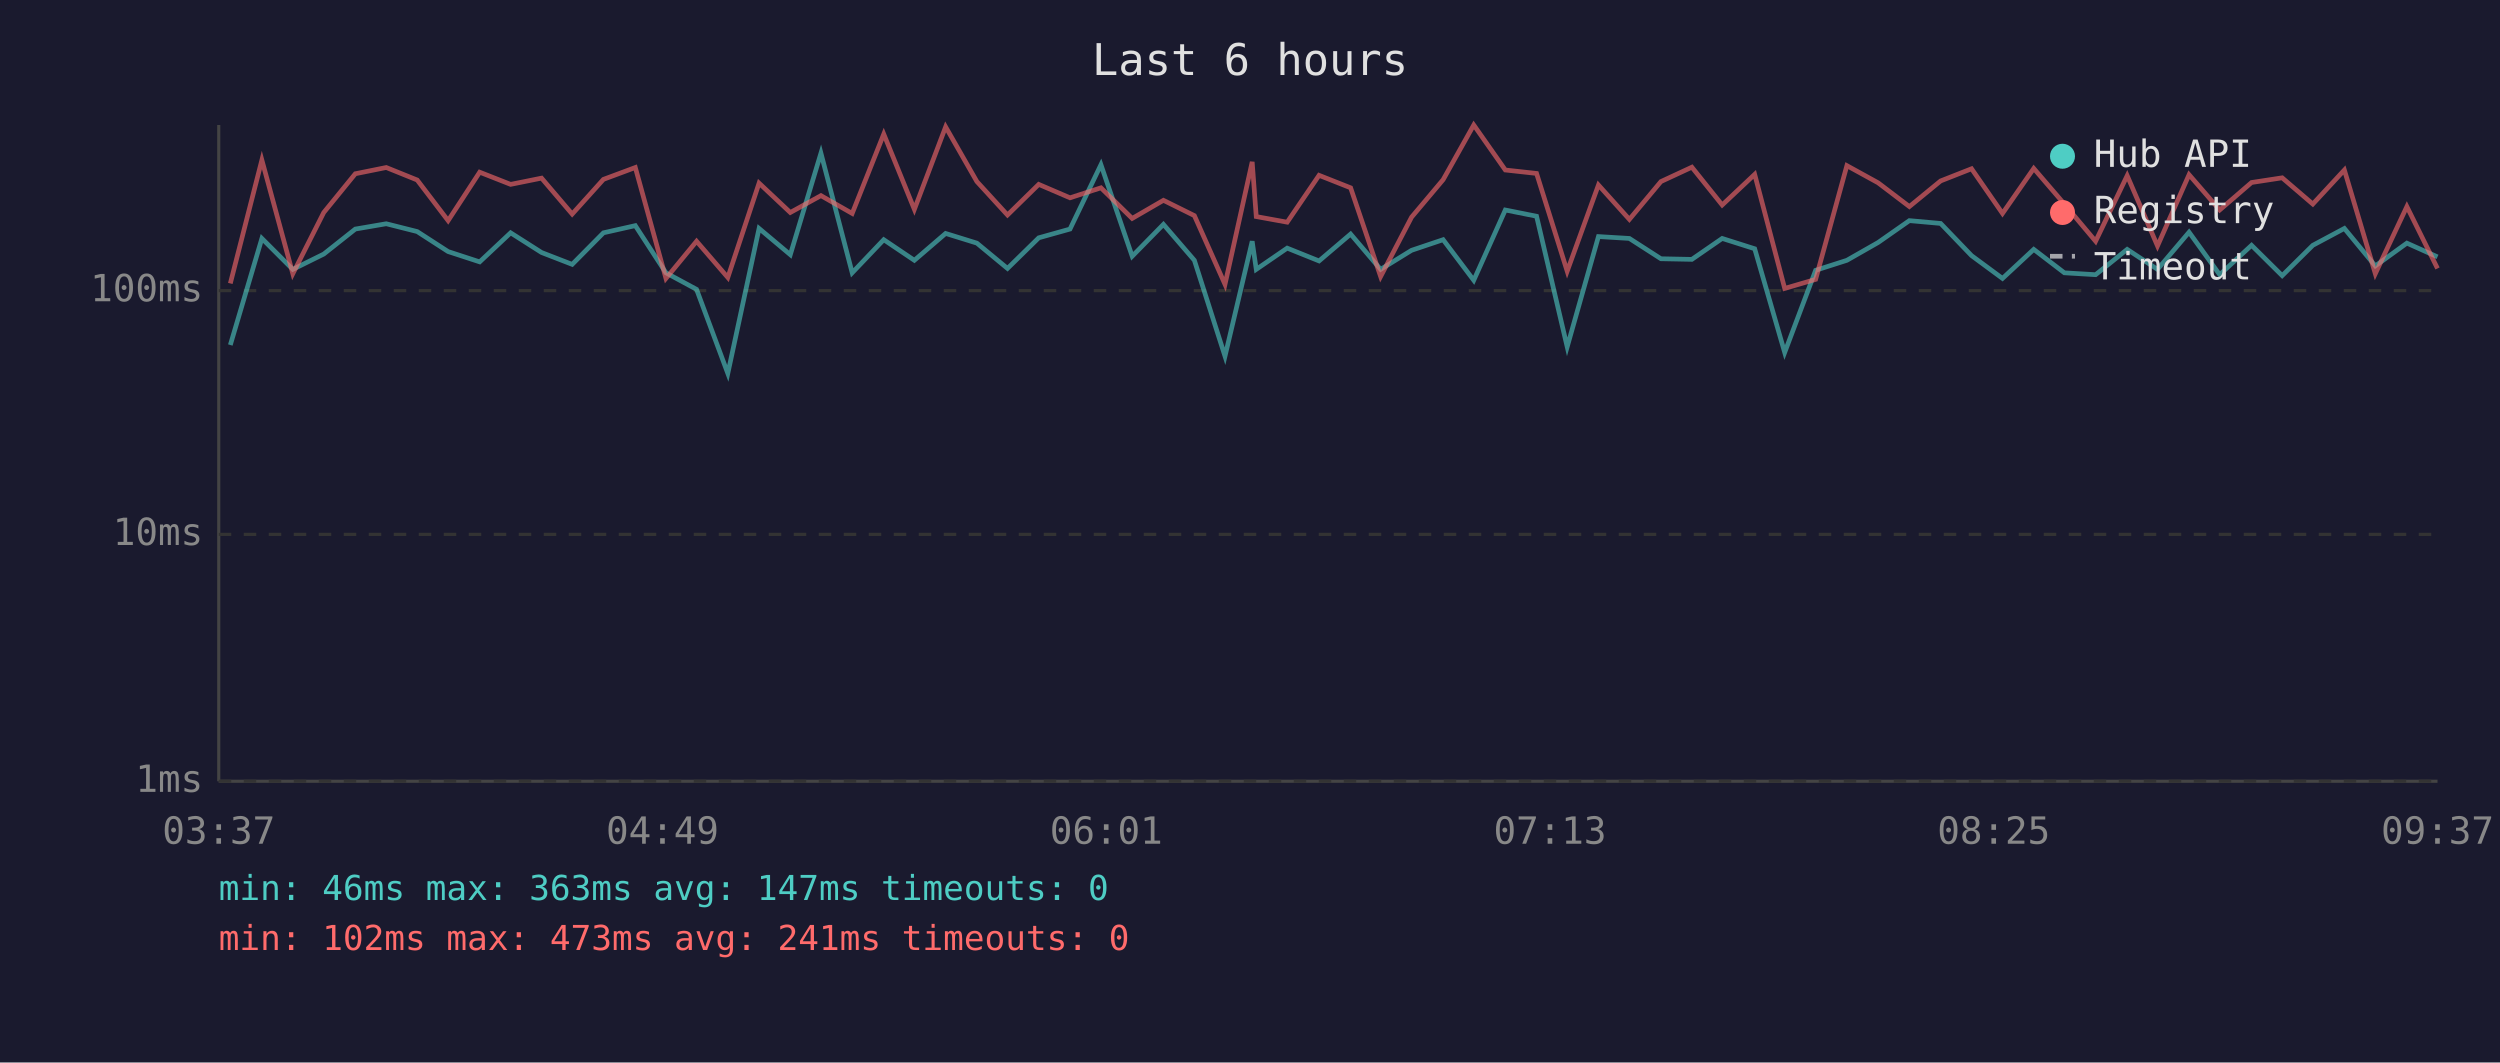
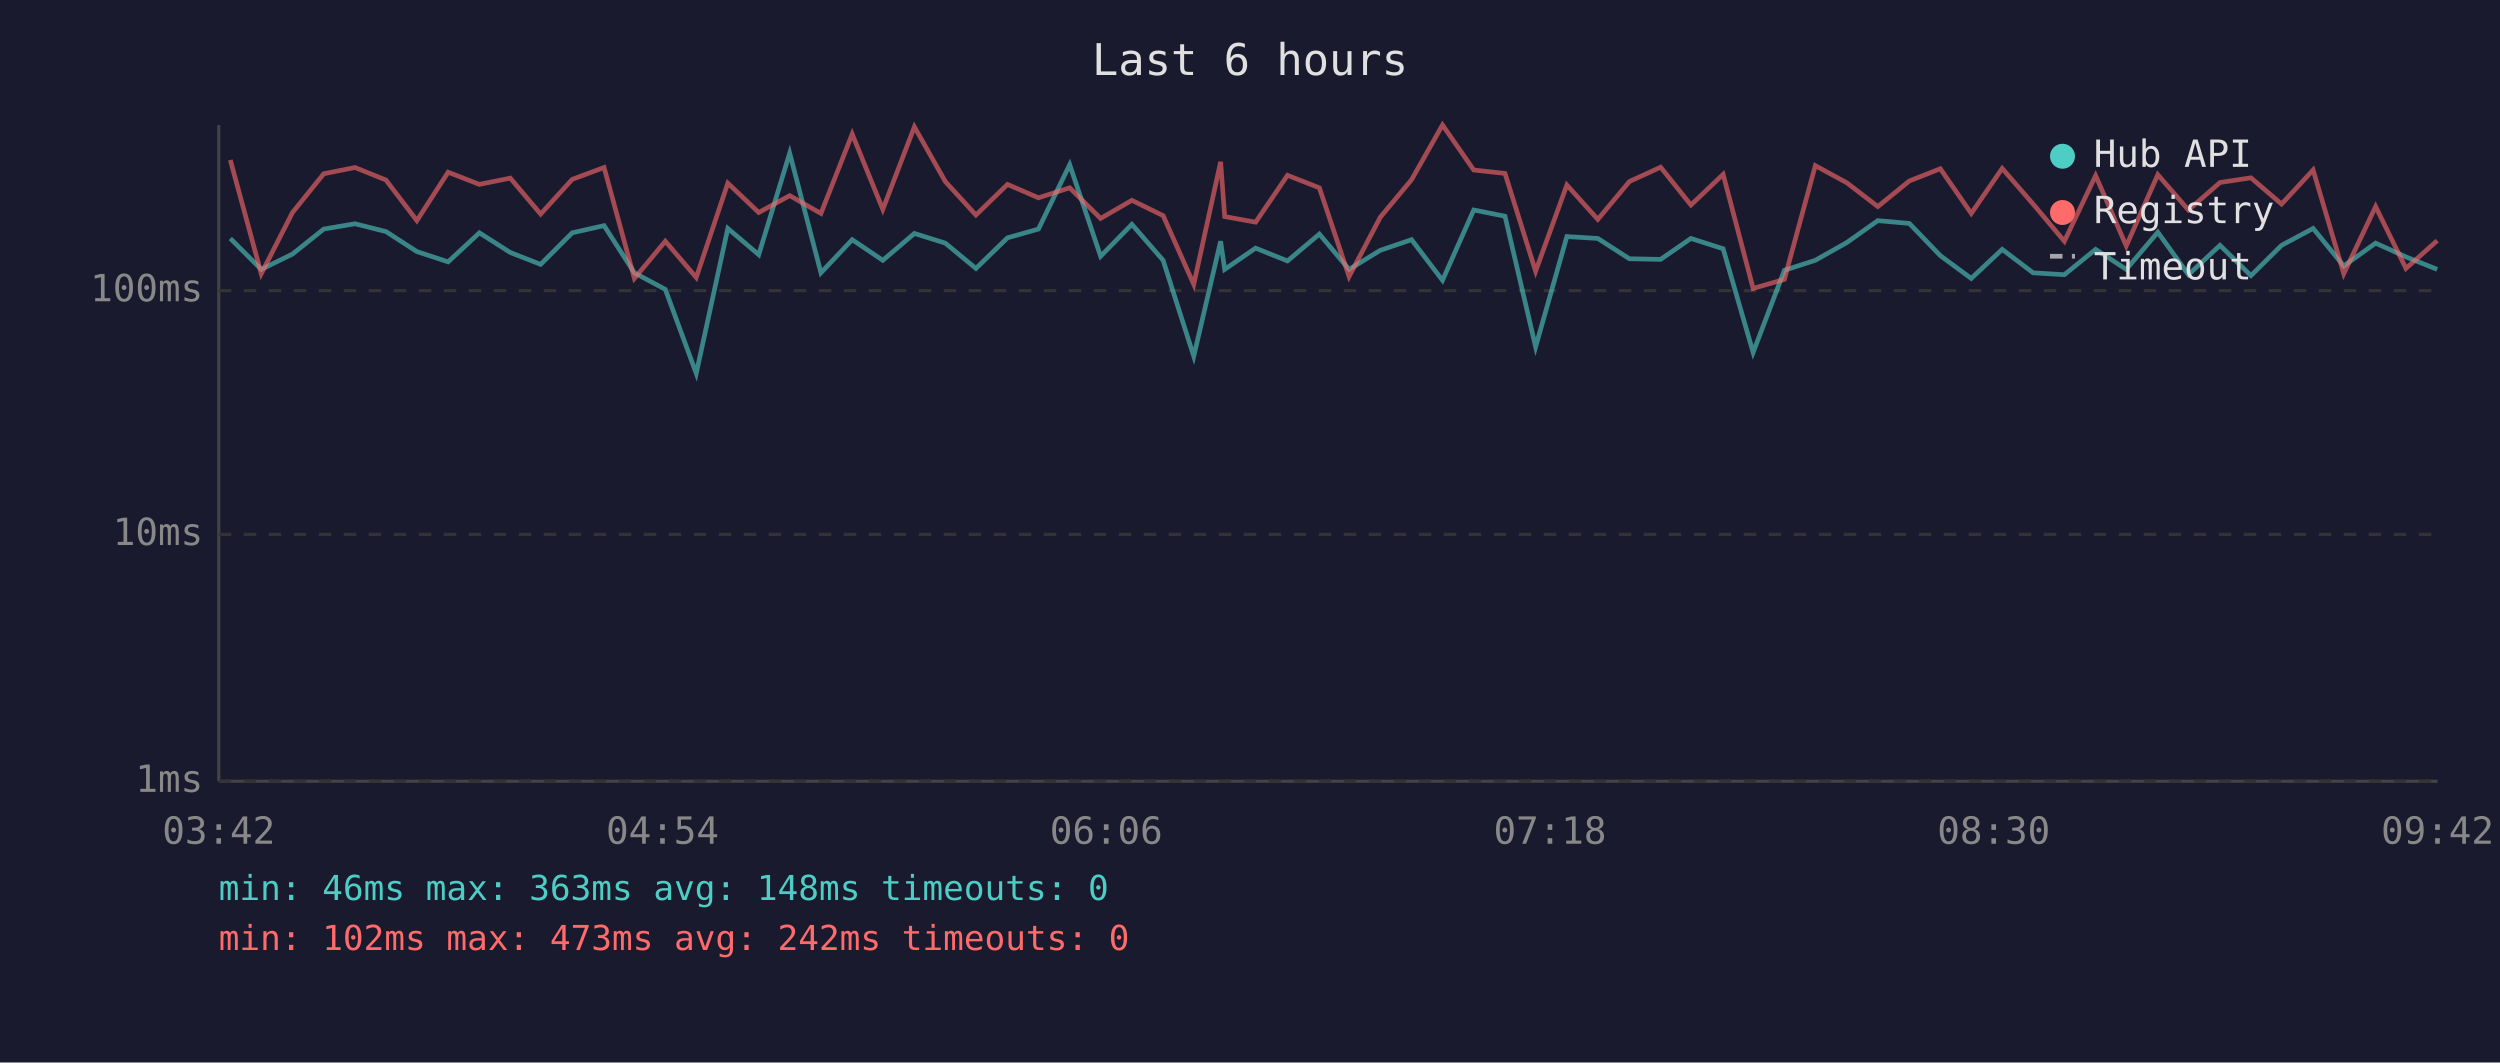
<svg xmlns="http://www.w3.org/2000/svg" viewBox="0 0 800 340" font-family="monospace" font-size="12">
  <rect width="800" height="340" fill="#1a1a2e" />
  <text x="400" y="24" fill="#e0e0e0" font-size="14" text-anchor="middle">Last 6 hours</text>
  <line x1="70" y1="40" x2="70" y2="250" stroke="#444" stroke-width="1" />
  <line x1="70" y1="250" x2="780" y2="250" stroke="#444" stroke-width="1" />
  <line x1="70" y1="250" x2="780" y2="250" stroke="#333" stroke-width="1" stroke-dasharray="4" />
  <text x="65" y="250" fill="#888" text-anchor="end" dominant-baseline="middle">1ms</text>
  <line x1="70" y1="171" x2="780" y2="171" stroke="#333" stroke-width="1" stroke-dasharray="4" />
  <text x="65" y="171" fill="#888" text-anchor="end" dominant-baseline="middle">10ms</text>
  <line x1="70" y1="93" x2="780" y2="93" stroke="#333" stroke-width="1" stroke-dasharray="4" />
  <text x="65" y="93" fill="#888" text-anchor="end" dominant-baseline="middle">100ms</text>
-   <text x="70" y="270" fill="#888" text-anchor="middle">03:37</text>
-   <text x="212" y="270" fill="#888" text-anchor="middle">04:49</text>
-   <text x="354" y="270" fill="#888" text-anchor="middle">06:01</text>
-   <text x="496" y="270" fill="#888" text-anchor="middle">07:13</text>
-   <text x="638" y="270" fill="#888" text-anchor="middle">08:25</text>
-   <text x="780" y="270" fill="#888" text-anchor="middle">09:37</text>
-   <polyline points="73.7,110.4 83.8,76.3 93.7,86.2 103.6,81.3 113.7,73.3 123.6,71.6 133.5,74.1 143.4,80.5 153.5,83.8 163.4,74.5 173.3,80.8 183.1,84.6 193.1,74.5 203.3,72.2 213.1,87.3 222.9,92.6 232.9,119.5 242.9,73.1 252.9,81.5 262.7,49.0 272.7,87.3 282.8,76.7 292.6,83.3 302.6,74.7 312.6,77.8 322.4,85.9 332.4,76.1 342.4,73.3 352.3,52.7 362.3,82.0 372.3,71.8 382.2,83.3 392.0,114.0 400.7,77.2 402.0,86.2 411.9,79.4 422.1,83.5 432.2,74.9 441.8,86.2 451.7,80.1 461.8,76.7 471.6,89.7 481.7,67.2 491.7,69.2 501.5,111.0 511.5,75.7 521.4,76.3 531.5,82.8 541.4,83.0 551.1,76.3 561.5,79.6 571.1,112.8 581.0,86.5 591.0,83.3 601.0,77.6 611.0,70.6 621.0,71.5 630.9,81.8 640.8,89.1 650.8,79.8 660.6,87.3 670.6,87.9 680.7,79.8 690.4,86.2 700.5,74.3 710.3,87.9 720.5,78.5 730.3,88.2 740.1,78.5 750.2,73.1 760.1,85.1 770.2,77.8 780.0,82.2" fill="none" stroke="#4ecdc4" stroke-width="1.5" opacity="0.6" />
-   <polyline points="73.7,90.7 83.8,51.2 93.7,87.6 103.6,68.0 113.7,55.6 123.6,53.6 133.5,57.6 143.4,70.6 153.5,55.1 163.4,59.0 173.3,57.0 183.1,68.5 193.1,57.4 203.3,53.6 213.1,89.1 222.9,77.2 232.9,88.8 242.9,58.6 252.9,68.0 262.7,62.6 272.7,68.3 282.8,42.9 292.6,67.0 302.6,40.6 312.6,58.1 322.4,68.8 332.4,59.0 342.4,63.3 352.3,60.1 362.3,69.9 372.3,64.1 382.2,69.0 392.0,91.0 400.7,51.8 402.0,69.3 411.9,71.1 422.1,56.1 432.2,60.1 441.8,88.5 451.7,69.5 461.8,57.5 471.6,40.0 481.7,54.4 491.7,55.5 501.5,86.8 511.5,59.2 521.4,70.2 531.5,58.1 541.4,53.5 551.1,65.6 561.5,55.8 571.1,92.3 581.0,89.4 591.0,53.0 601.0,58.5 611.0,66.1 621.0,57.9 630.9,54.0 640.8,68.3 650.8,53.9 660.6,65.3 670.6,77.2 680.7,56.2 690.4,78.7 700.5,55.9 710.3,67.2 720.5,58.4 730.3,56.9 740.1,65.3 750.2,54.4 760.1,87.6 770.2,66.1 780.0,85.9" fill="none" stroke="#ff6b6b" stroke-width="1.5" opacity="0.6" />
+   <text x="70" y="270" fill="#888" text-anchor="middle">03:42</text>
+   <text x="212" y="270" fill="#888" text-anchor="middle">04:54</text>
+   <text x="354" y="270" fill="#888" text-anchor="middle">06:06</text>
+   <text x="496" y="270" fill="#888" text-anchor="middle">07:18</text>
+   <text x="638" y="270" fill="#888" text-anchor="middle">08:30</text>
+   <text x="780" y="270" fill="#888" text-anchor="middle">09:42</text>
+   <polyline points="73.7,76.3 83.6,86.2 93.6,81.3 103.6,73.3 113.6,71.6 123.5,74.1 133.4,80.5 143.4,83.8 153.4,74.5 163.3,80.8 173.0,84.6 183.1,74.5 193.3,72.2 203.0,87.3 212.9,92.6 222.8,119.5 232.9,73.1 242.8,81.5 252.7,49.0 262.7,87.3 272.7,76.7 282.5,83.3 292.6,74.7 302.5,77.8 312.3,85.9 322.4,76.1 332.3,73.3 342.3,52.7 352.2,82.0 362.2,71.8 372.2,83.3 382.0,114.0 390.6,77.2 391.9,86.2 401.8,79.4 412.0,83.5 422.2,74.9 431.7,86.2 441.7,80.1 451.7,76.7 461.6,89.7 471.6,67.2 481.6,69.2 491.4,111.0 501.4,75.7 511.3,76.3 521.4,82.8 531.4,83.0 541.1,76.3 551.4,79.6 561.0,112.8 571.0,86.5 580.9,83.3 591.0,77.6 600.9,70.6 611.0,71.5 620.9,81.8 630.8,89.1 640.7,79.8 650.6,87.3 660.6,87.9 670.6,79.8 680.4,86.2 690.5,74.3 700.3,87.9 710.4,78.5 720.3,88.2 730.1,78.5 740.2,73.1 750.0,85.1 760.2,77.8 769.9,82.2 779.9,86.2" fill="none" stroke="#4ecdc4" stroke-width="1.5" opacity="0.6" />
+   <polyline points="73.7,51.2 83.6,87.6 93.6,68.0 103.6,55.6 113.6,53.6 123.5,57.6 133.4,70.6 143.4,55.1 153.4,59.0 163.3,57.0 173.0,68.5 183.1,57.4 193.3,53.6 203.0,89.1 212.9,77.2 222.8,88.8 232.9,58.6 242.8,68.0 252.7,62.6 262.7,68.3 272.7,42.9 282.5,67.0 292.6,40.6 302.5,58.1 312.3,68.8 322.4,59.0 332.3,63.3 342.3,60.1 352.2,69.9 362.2,64.1 372.2,69.0 382.0,91.0 390.6,51.8 391.9,69.3 401.8,71.1 412.0,56.1 422.2,60.1 431.7,88.5 441.7,69.5 451.7,57.5 461.6,40.0 471.6,54.4 481.6,55.5 491.4,86.8 501.4,59.2 511.3,70.2 521.4,58.1 531.4,53.5 541.1,65.6 551.4,55.8 561.0,92.3 571.0,89.4 580.9,53.0 591.0,58.5 600.9,66.1 611.0,57.9 620.9,54.0 630.8,68.3 640.7,53.9 650.6,65.3 660.6,77.2 670.6,56.2 680.4,78.7 690.5,55.9 700.3,67.2 710.4,58.4 720.3,56.9 730.1,65.3 740.2,54.4 750.0,87.6 760.2,66.1 769.9,85.9 779.9,77.0" fill="none" stroke="#ff6b6b" stroke-width="1.5" opacity="0.6" />
  <circle cx="660" cy="50" r="4" fill="#4ecdc4" />
  <text x="670" y="50" fill="#e0e0e0" dominant-baseline="middle">Hub API</text>
  <circle cx="660" cy="68" r="4" fill="#ff6b6b" />
  <text x="670" y="68" fill="#e0e0e0" dominant-baseline="middle">Registry</text>
  <line x1="656" y1="82" x2="664" y2="82" stroke="#e0e0e0" stroke-width="1.5" stroke-dasharray="4,3" opacity="0.7" />
  <text x="670" y="86" fill="#e0e0e0" dominant-baseline="middle">Timeout</text>
-   <text x="70" y="288" fill="#4ecdc4" font-size="11">min: 46ms  max: 363ms  avg: 147ms  timeouts: 0</text>
-   <text x="70" y="304" fill="#ff6b6b" font-size="11">min: 102ms  max: 473ms  avg: 241ms  timeouts: 0</text>
+   <text x="70" y="288" fill="#4ecdc4" font-size="11">min: 46ms  max: 363ms  avg: 148ms  timeouts: 0</text>
+   <text x="70" y="304" fill="#ff6b6b" font-size="11">min: 102ms  max: 473ms  avg: 242ms  timeouts: 0</text>
</svg>
